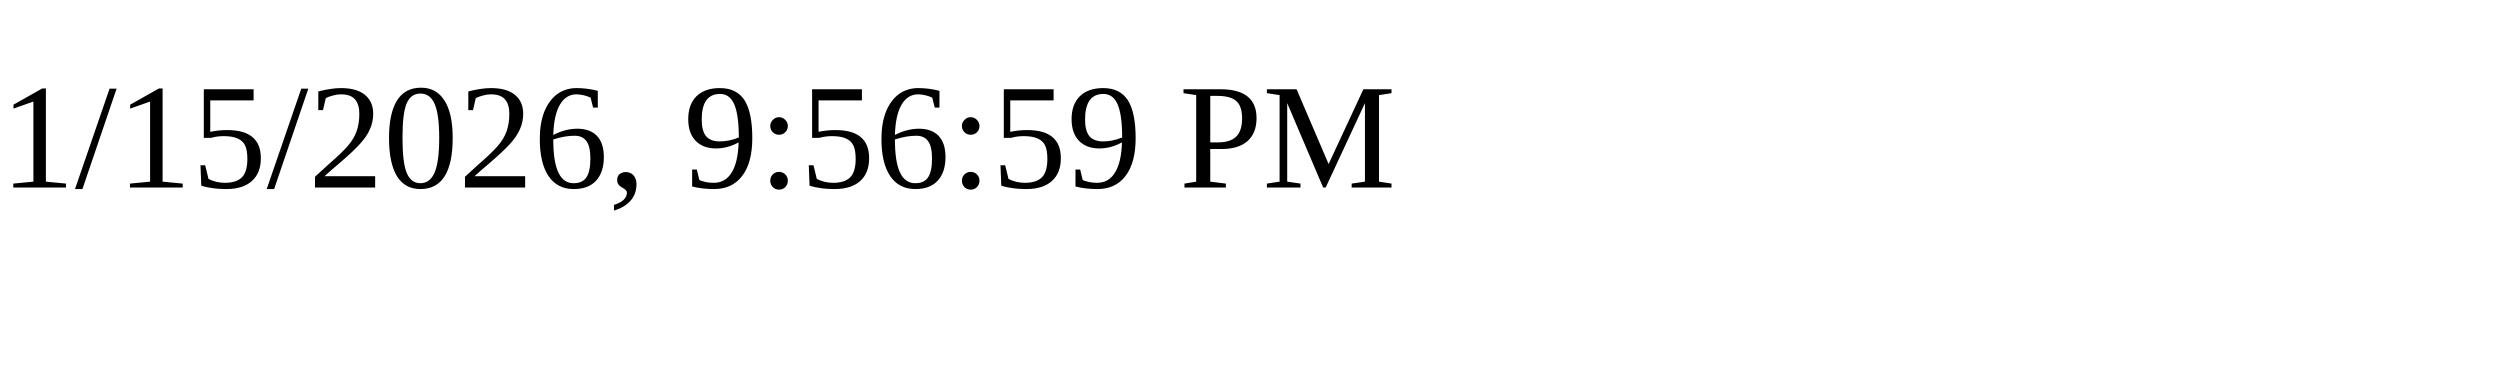
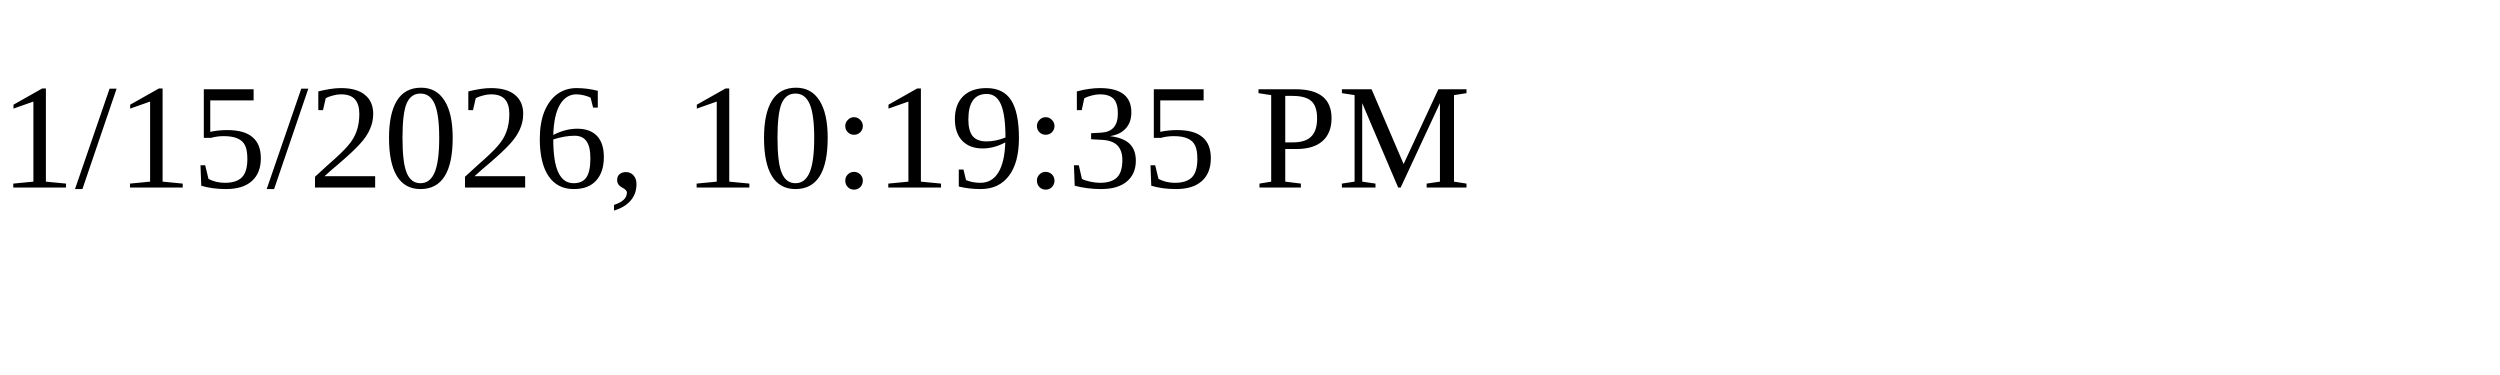
<svg xmlns="http://www.w3.org/2000/svg" height="30" width="200">
-   <text x="0" y="15">1/15/2026, 9:56:59 PM</text>
+   <text x="0" y="15">1/15/2026, 10:19:35 PM</text>
</svg>
